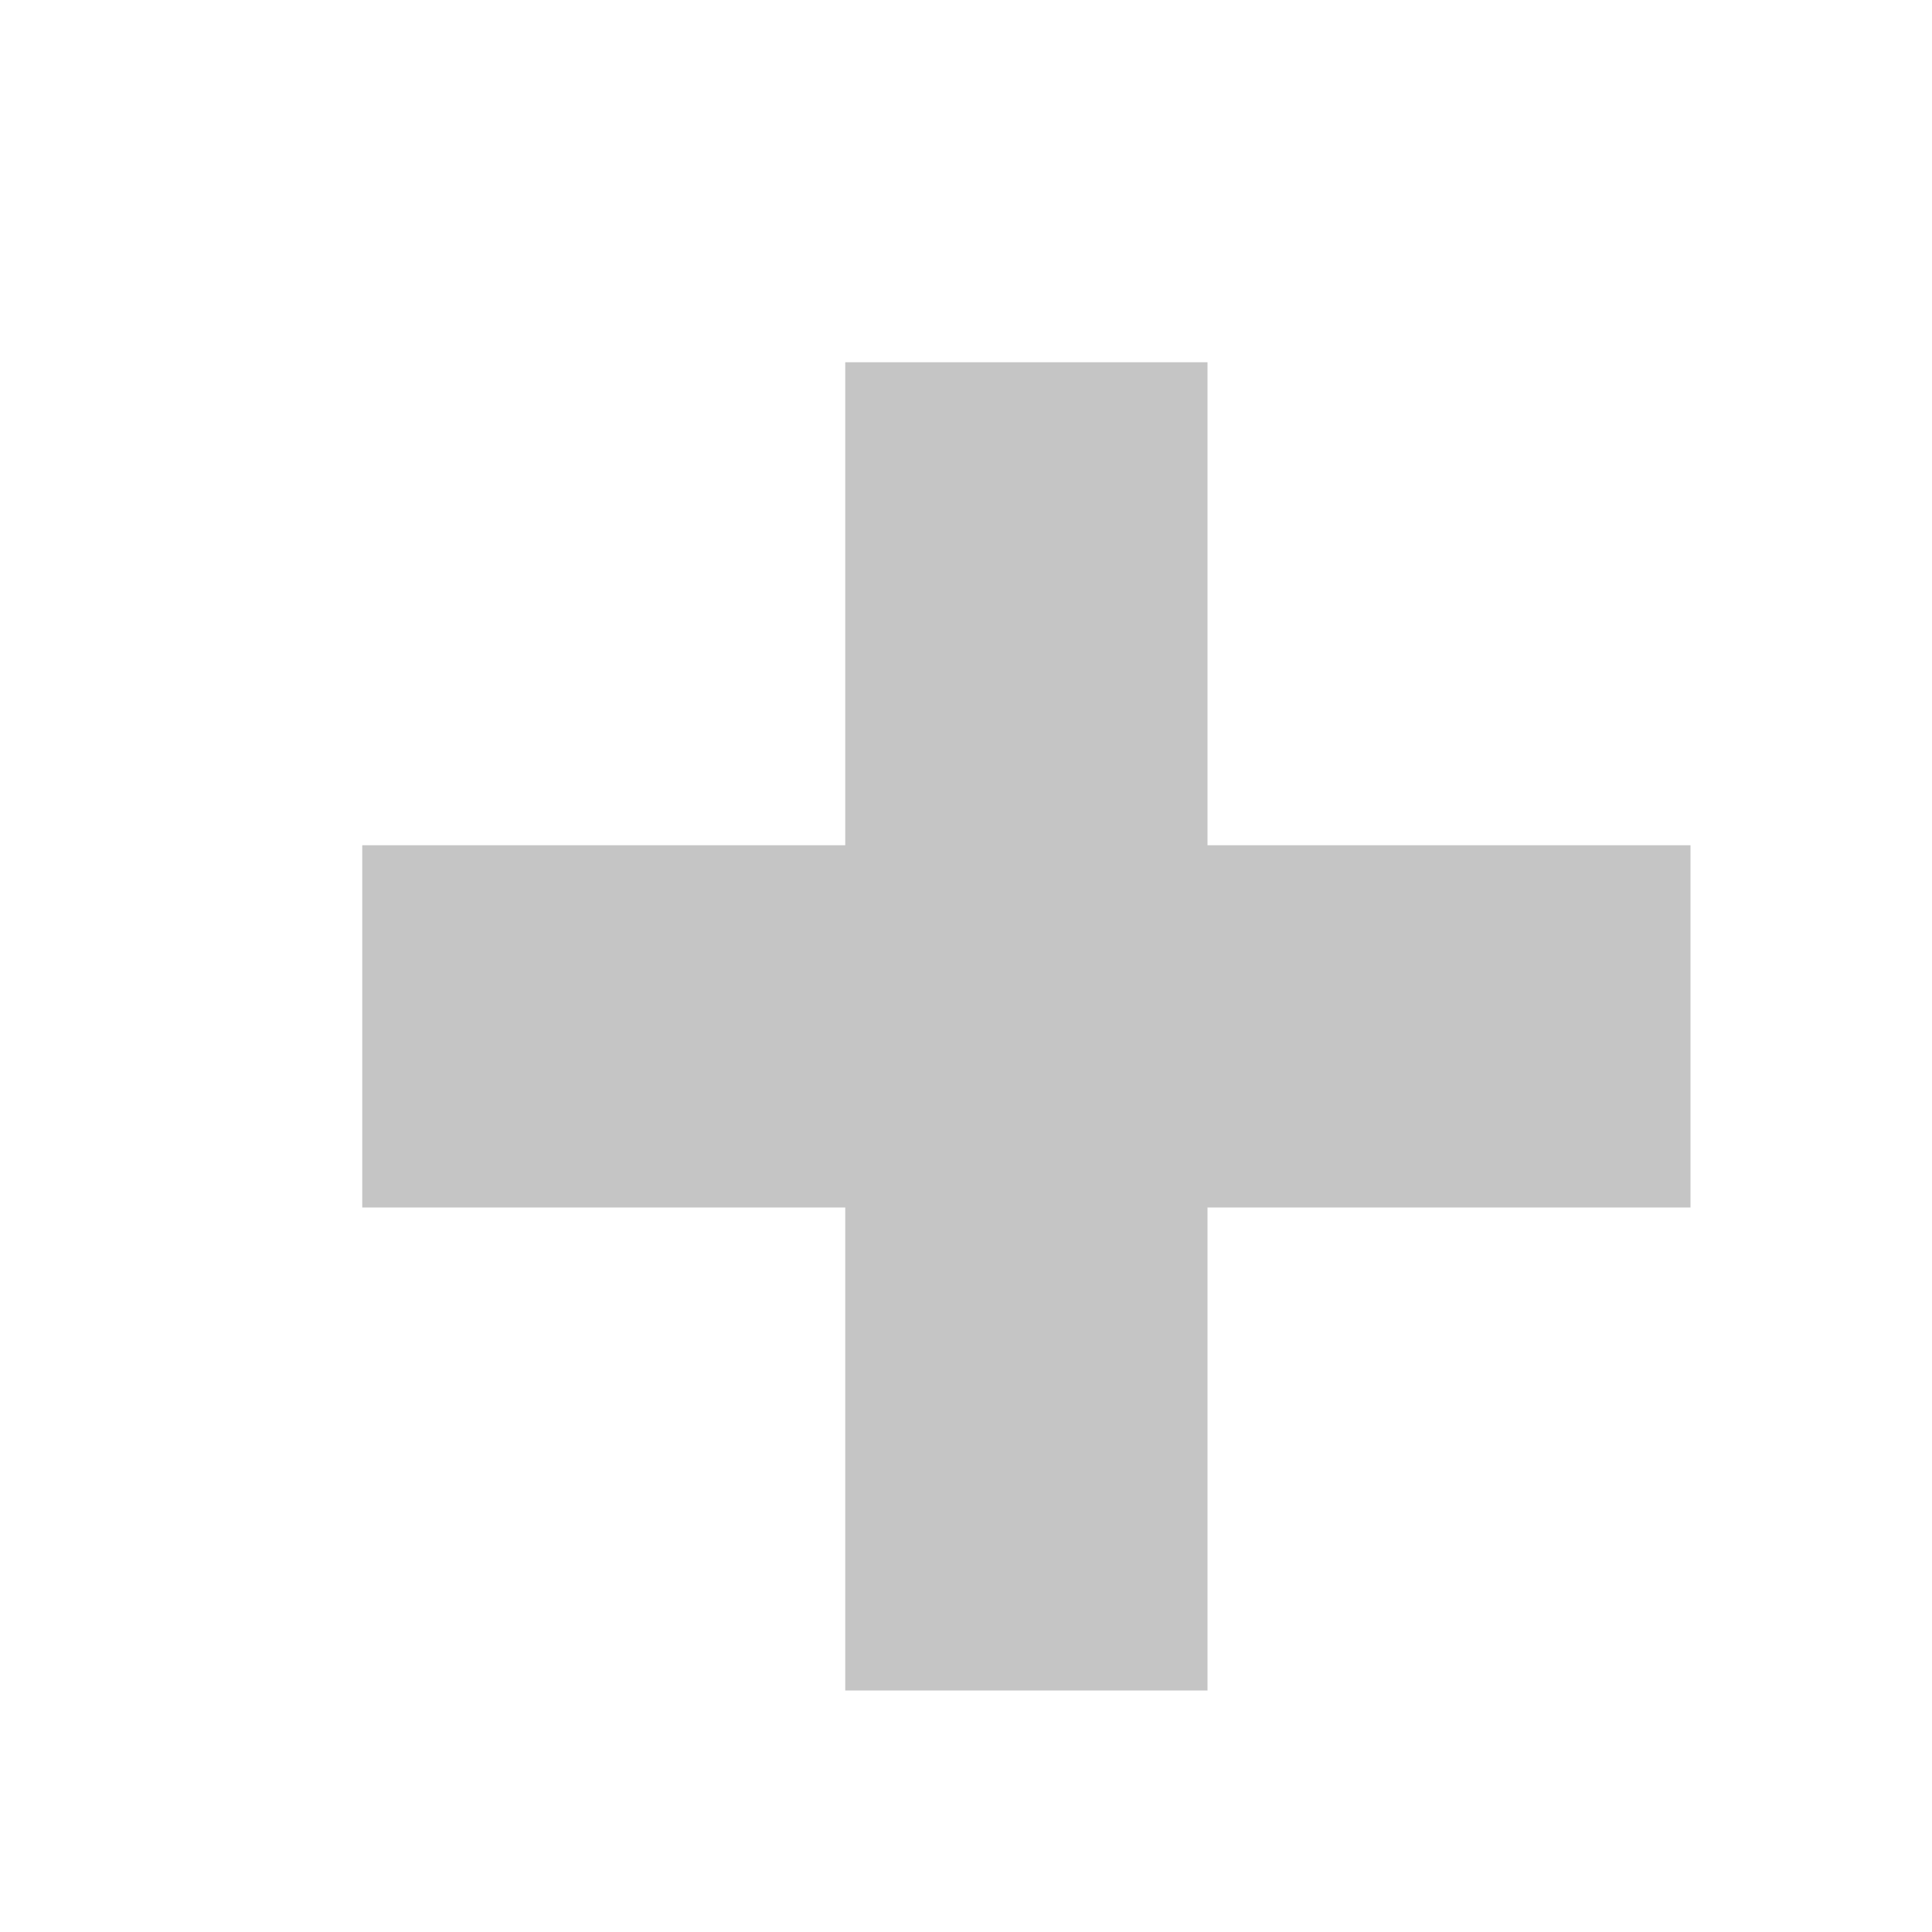
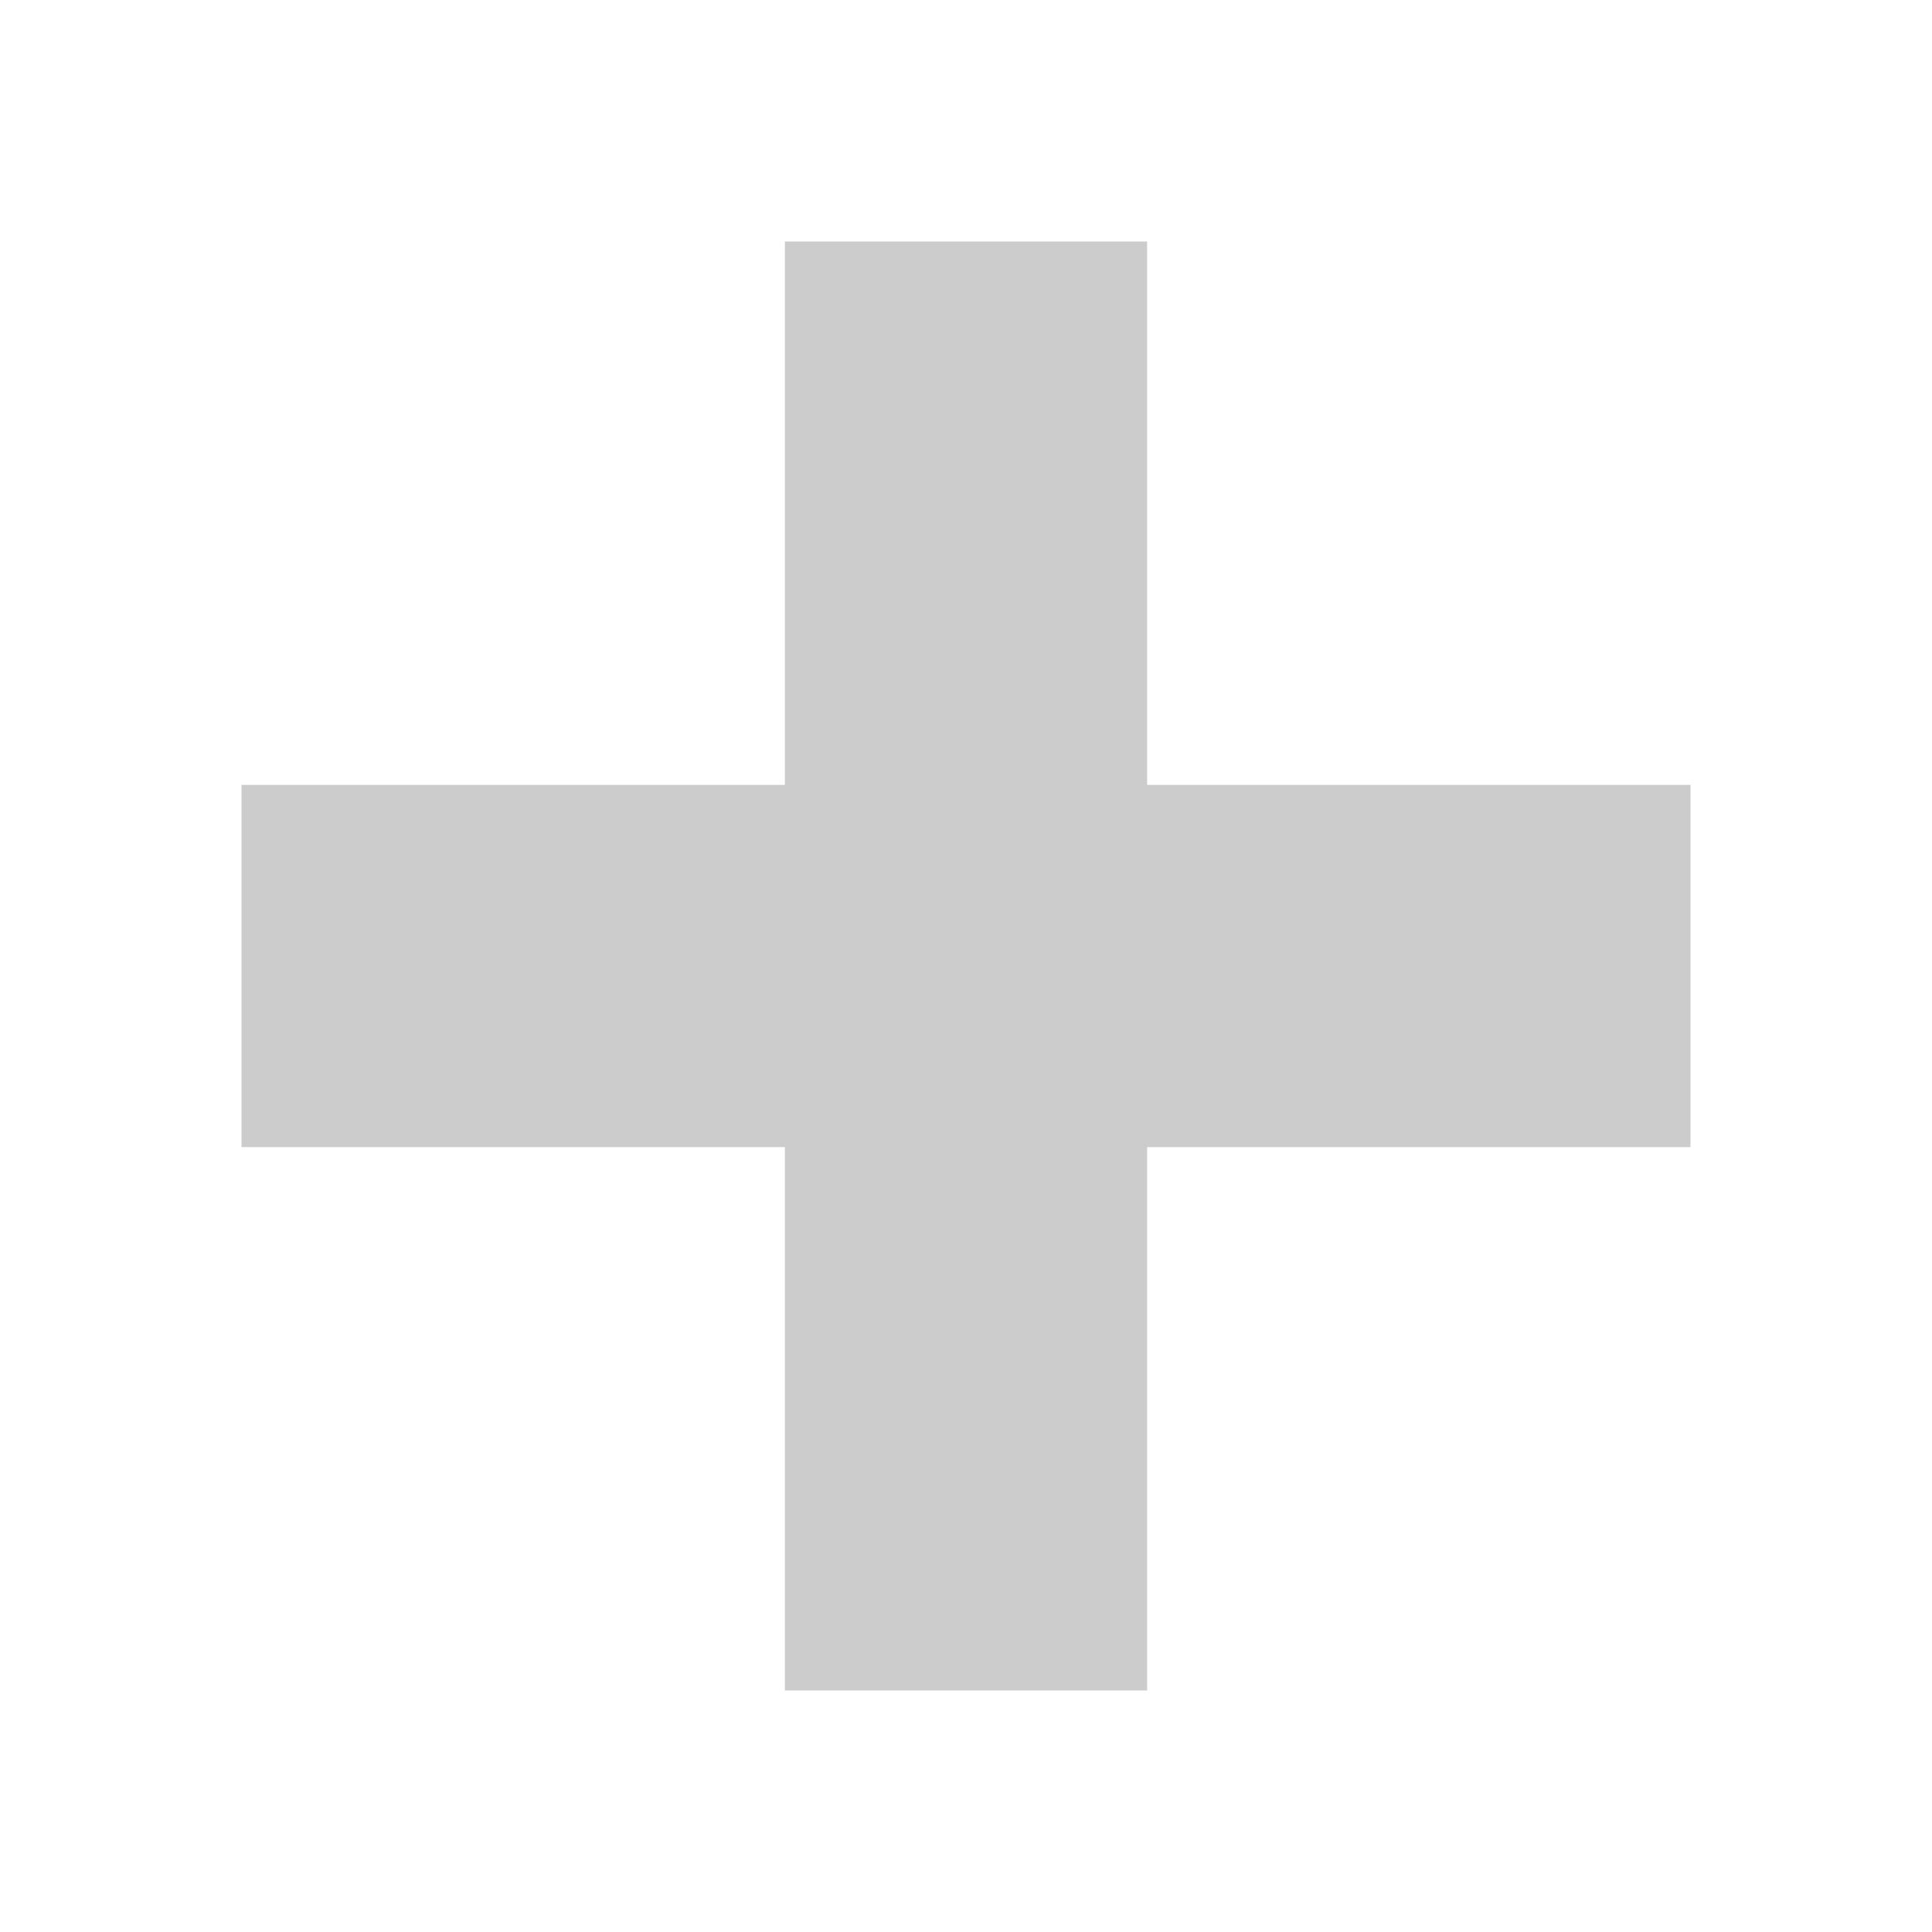
- <svg xmlns="http://www.w3.org/2000/svg" width="16" height="16">
-   <rect height="11" width="3" y="3" x="7" fill="#C5C5C5" />
-   <rect height="3" width="11" y="7" x="3" fill="#C5C5C5" />
+ <svg xmlns="http://www.w3.org/2000/svg" width="16px" height="16px" viewBox="0 0 16 16" version="1.1">
+   <g id="Page-1" stroke="none" stroke-width="1" fill="none" fill-rule="evenodd">
+     <path d="M9.5,6.5 L14,6.5 L14,9.5 L9.5,9.5 L9.5,14 L6.5,14 L6.5,9.5 L2,9.5 L2,6.5 L6.5,6.5 L6.5,2 L9.5,2 L9.5,6.5 Z" id="Combined-Shape" fill="#CCCCCC" />
+   </g>
</svg>
